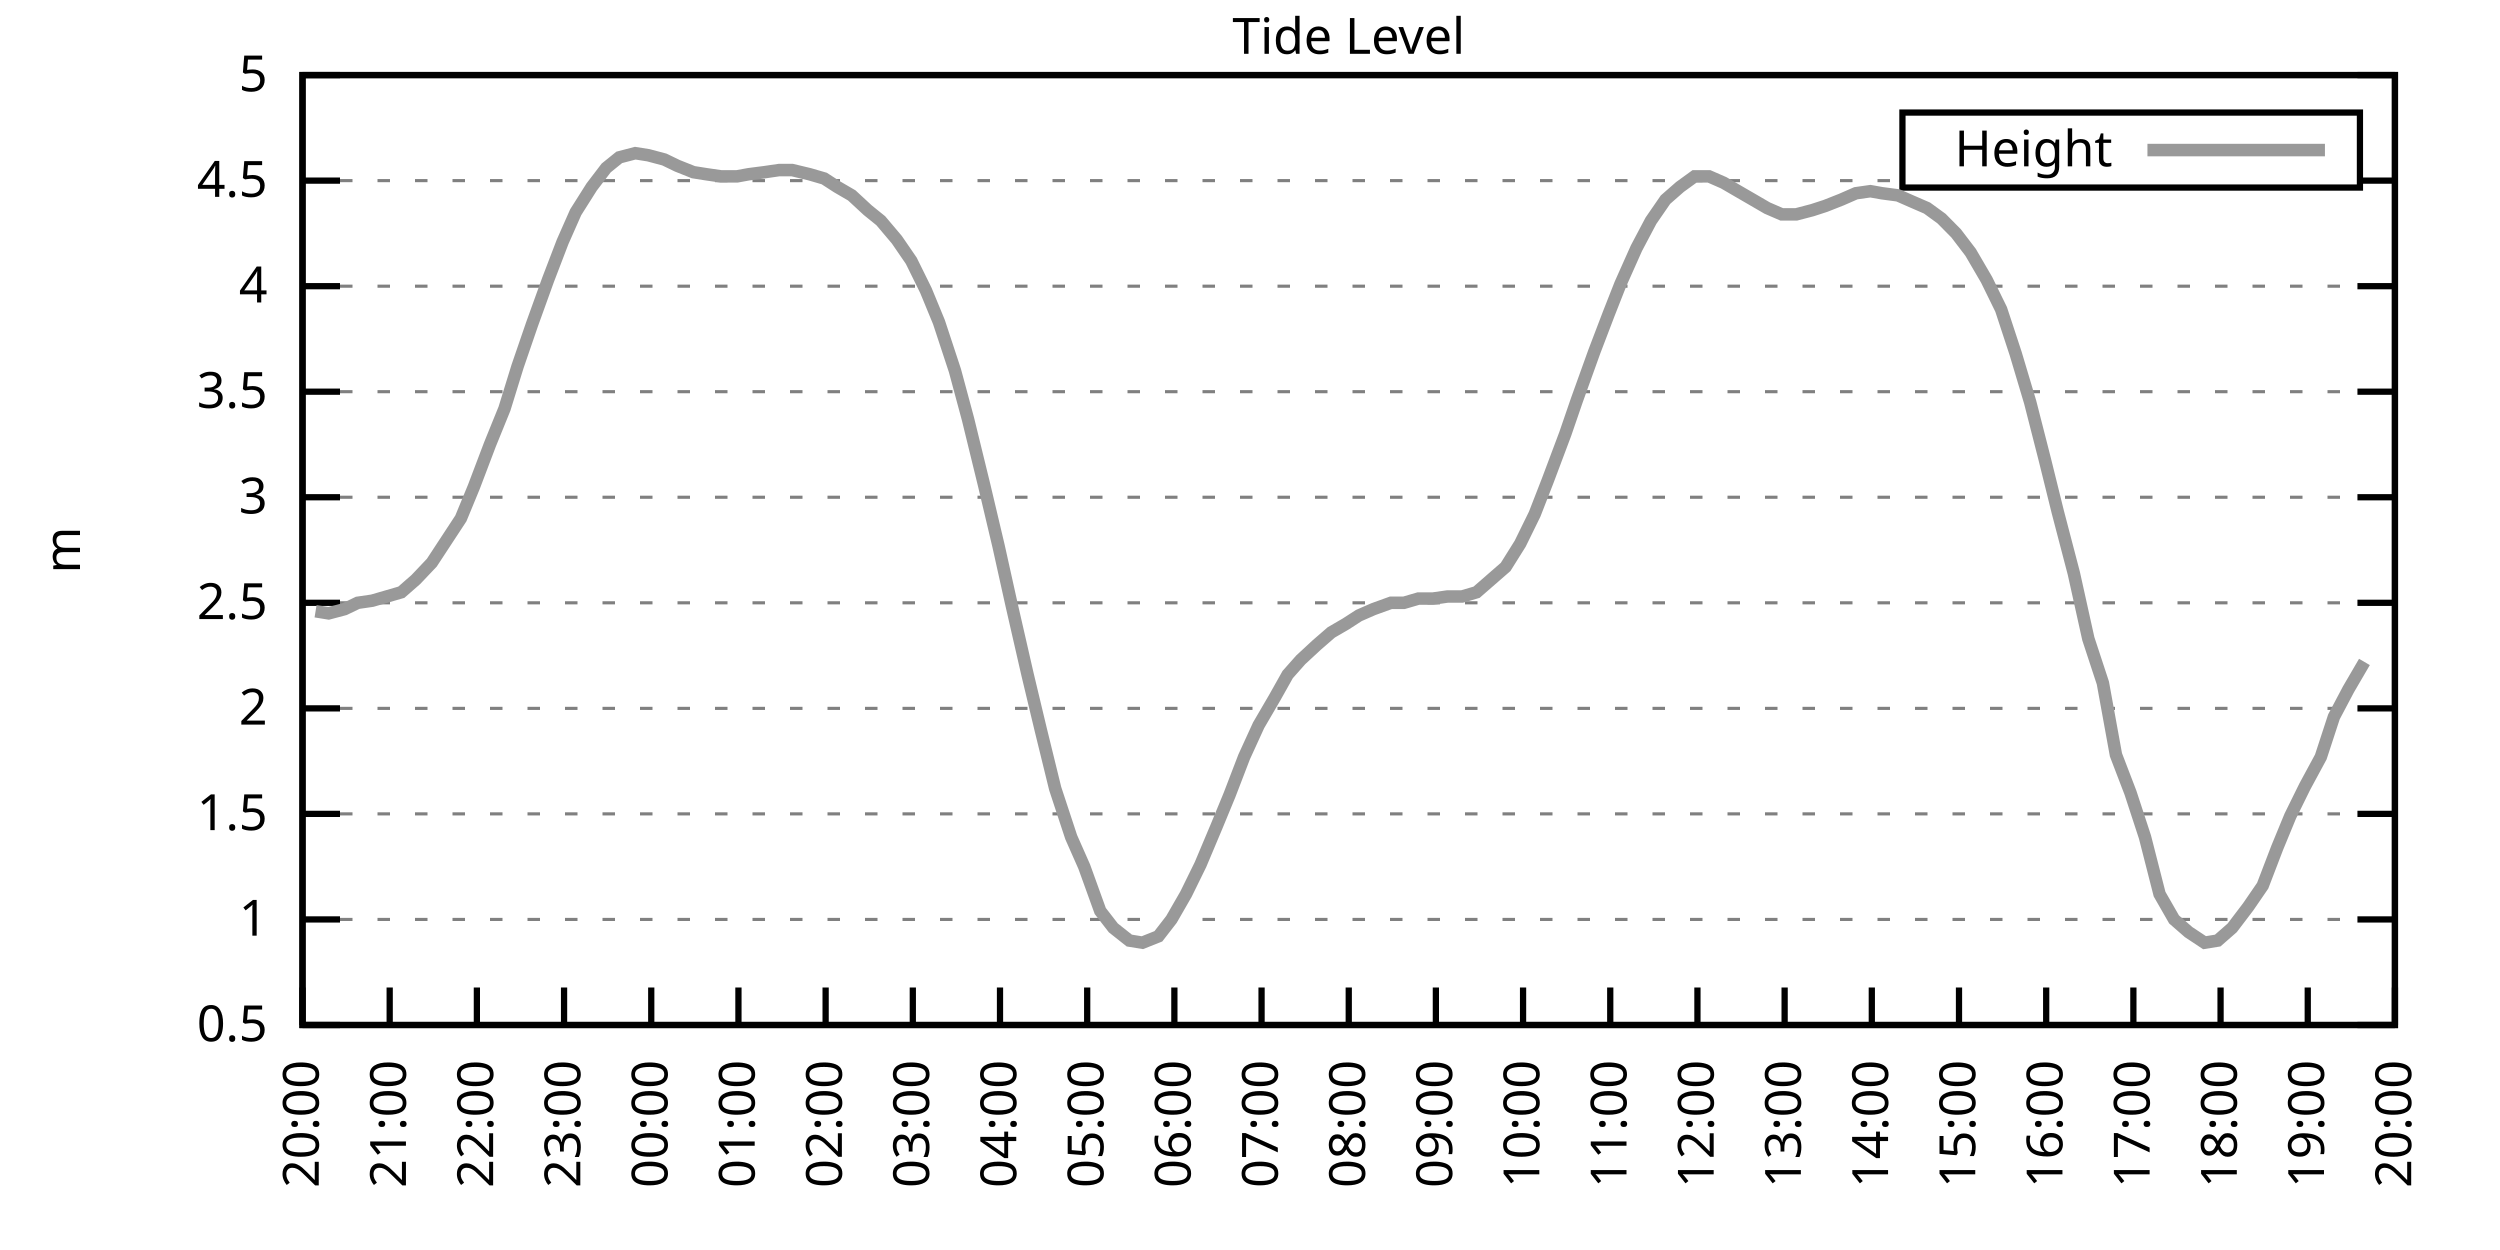
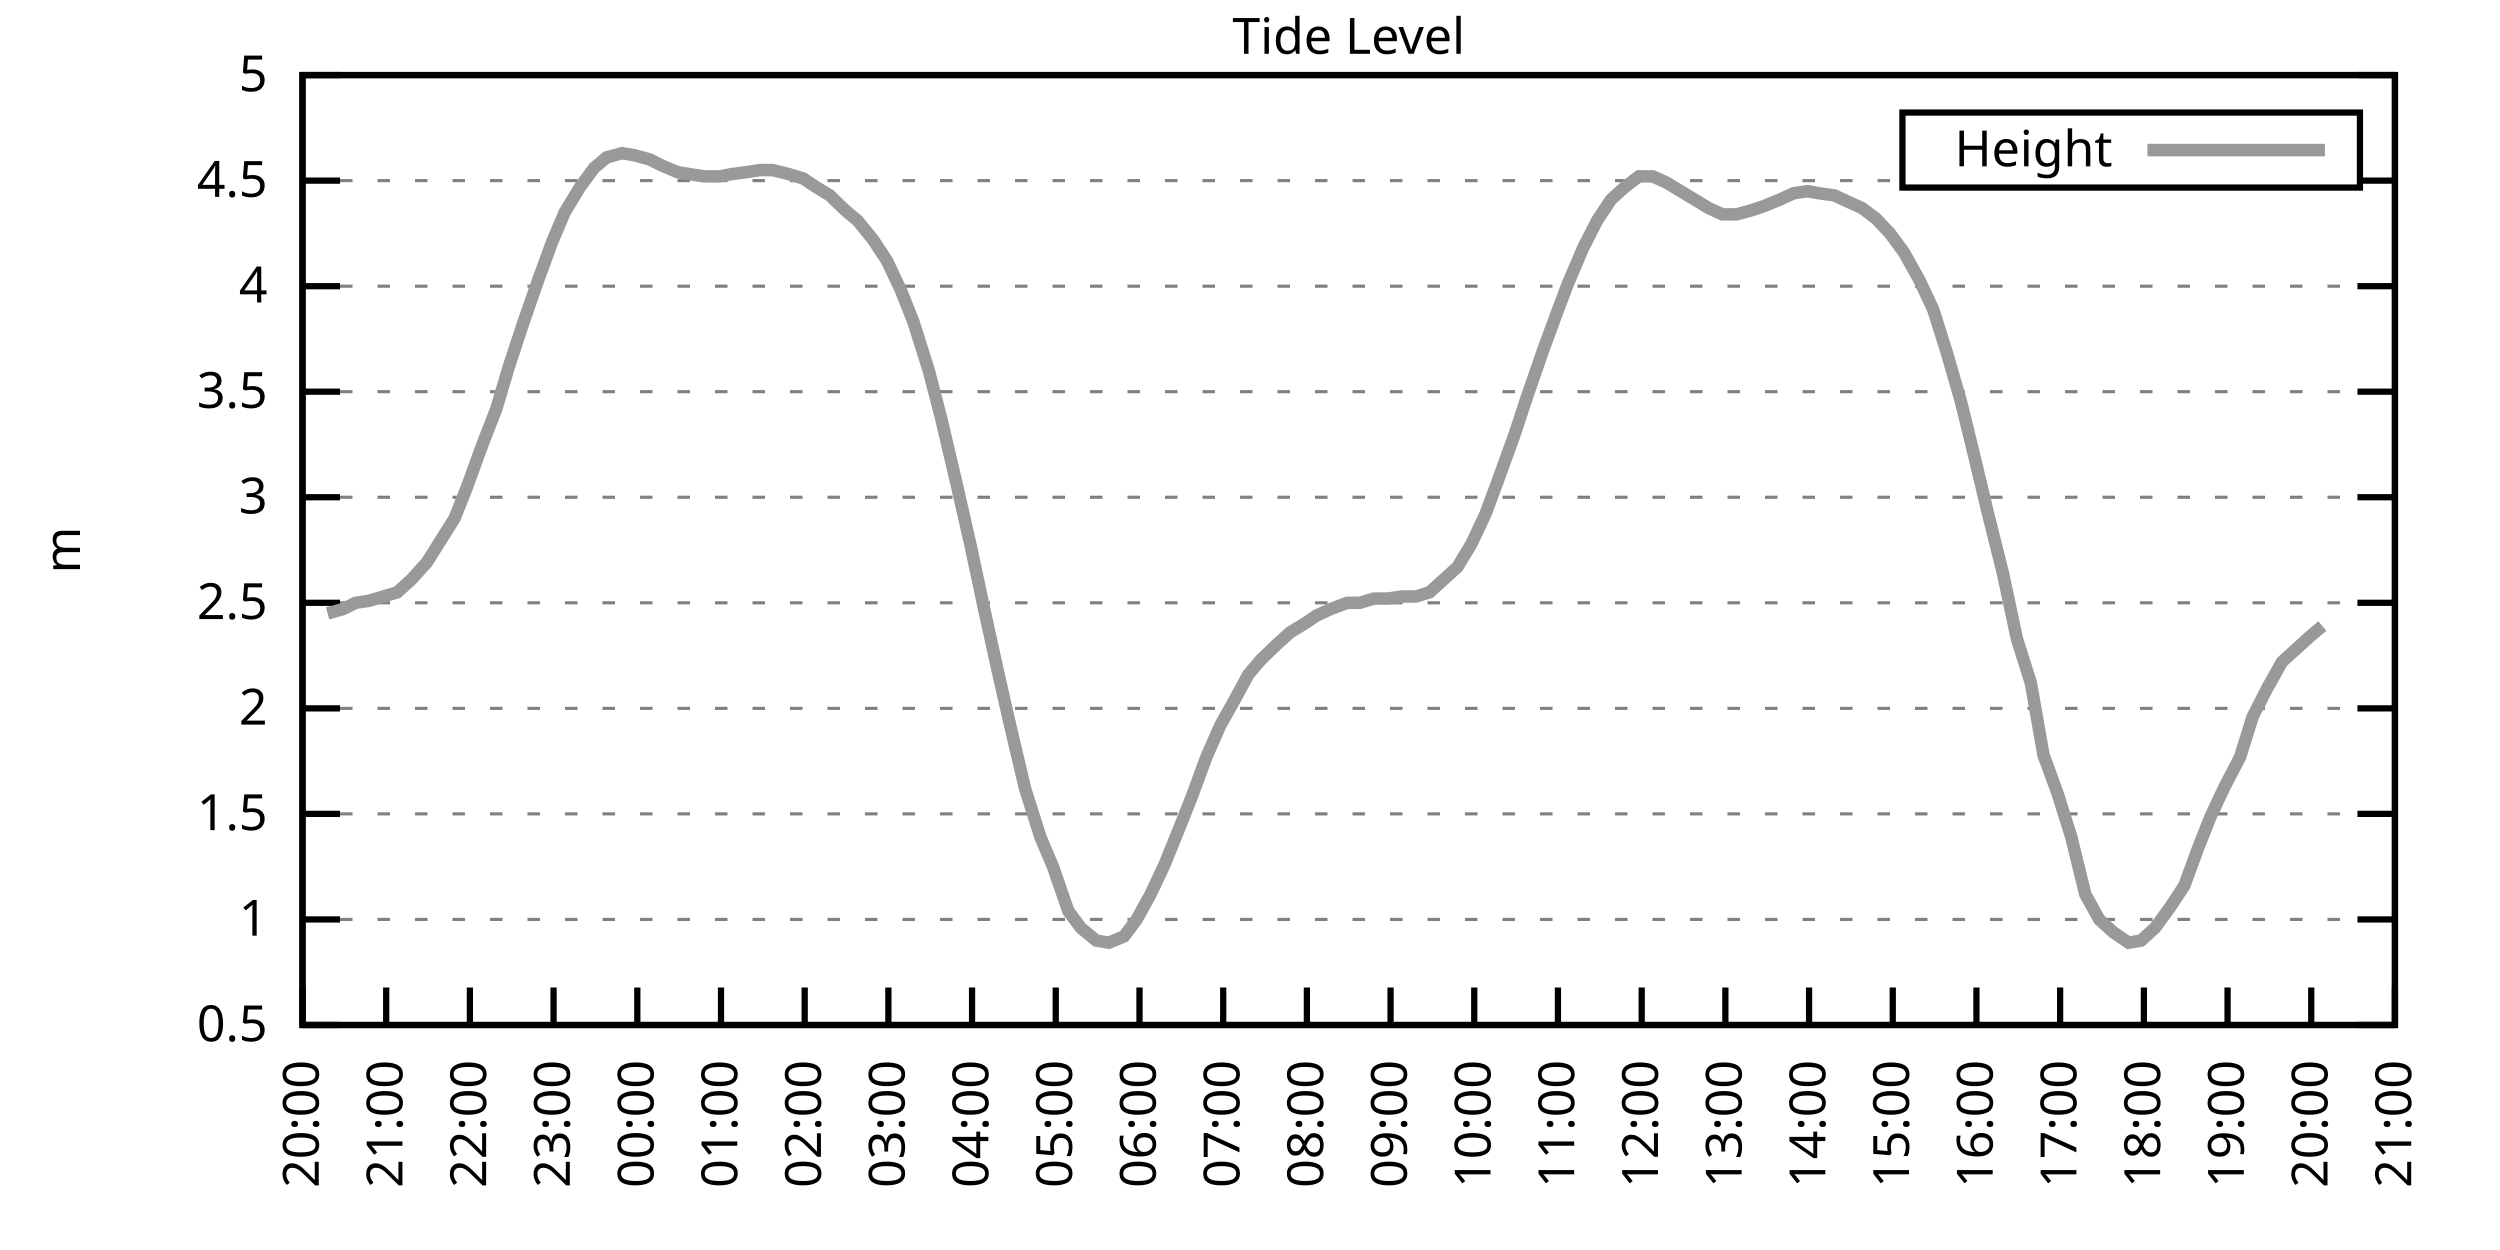
<svg xmlns="http://www.w3.org/2000/svg" xmlns:xlink="http://www.w3.org/1999/xlink" width="400" height="200" viewBox="0 0 400 200">
  <g id="gnuplot_canvas">
    <rect x="0" y="0" width="400" height="200" fill="none" />
    <defs>
      <circle id="gpDot" r="0.5" stroke-width="0.5" stroke="currentColor" />
      <path id="gpPt0" stroke-width="0.333" stroke="currentColor" d="M-1,0 h2 M0,-1 v2" />
      <path id="gpPt1" stroke-width="0.333" stroke="currentColor" d="M-1,-1 L1,1 M1,-1 L-1,1" />
      <path id="gpPt2" stroke-width="0.333" stroke="currentColor" d="M-1,0 L1,0 M0,-1 L0,1 M-1,-1 L1,1 M-1,1 L1,-1" />
      <rect id="gpPt3" stroke-width="0.333" stroke="currentColor" x="-1" y="-1" width="2" height="2" />
      <rect id="gpPt4" stroke-width="0.333" stroke="currentColor" fill="currentColor" x="-1" y="-1" width="2" height="2" />
      <circle id="gpPt5" stroke-width="0.333" stroke="currentColor" cx="0" cy="0" r="1" />
      <use xlink:href="#gpPt5" id="gpPt6" fill="currentColor" stroke="none" />
      <path id="gpPt7" stroke-width="0.333" stroke="currentColor" d="M0,-1.33 L-1.33,0.67 L1.33,0.67 z" />
      <use xlink:href="#gpPt7" id="gpPt8" fill="currentColor" stroke="none" />
      <use xlink:href="#gpPt7" id="gpPt9" stroke="currentColor" transform="rotate(180)" />
      <use xlink:href="#gpPt9" id="gpPt10" fill="currentColor" stroke="none" />
      <use xlink:href="#gpPt3" id="gpPt11" stroke="currentColor" transform="rotate(45)" />
      <use xlink:href="#gpPt11" id="gpPt12" fill="currentColor" stroke="none" />
      <path id="gpPt13" stroke-width="0.333" stroke="currentColor" d="M0,1.330 L1.265,0.411 L0.782,-1.067 L-0.782,-1.076 L-1.265,0.411 z" />
      <use xlink:href="#gpPt13" id="gpPt14" fill="currentColor" stroke="none" />
      <filter id="textbox" filterUnits="objectBoundingBox" x="0" y="0" height="1" width="1">
        <feFlood flood-color="white" flood-opacity="1" result="bgnd" />
        <feComposite in="SourceGraphic" in2="bgnd" operator="atop" />
      </filter>
      <filter id="greybox" filterUnits="objectBoundingBox" x="0" y="0" height="1" width="1">
        <feFlood flood-color="lightgrey" flood-opacity="1" result="grey" />
        <feComposite in="SourceGraphic" in2="grey" operator="atop" />
      </filter>
    </defs>
    <g fill="none" color="white" stroke="currentColor" stroke-width="1.00" stroke-linecap="butt" stroke-linejoin="miter">
</g>
    <g fill="none" color="black" stroke="currentColor" stroke-width="1.00" stroke-linecap="butt" stroke-linejoin="miter">
      <g stroke="none" shape-rendering="crispEdges">
        <polygon fill="rgb(255, 255, 255)" points="48.40,164.00 383.18,164.00 383.18,12.02 48.40,12.02 " />
      </g>
    </g>
    <g fill="none" color="black" stroke="currentColor" stroke-width="1.00" stroke-linecap="butt" stroke-linejoin="miter">
</g>
    <g fill="none" color="black" stroke="black" stroke-width="0.50" stroke-linecap="butt" stroke-linejoin="miter">
</g>
    <g fill="none" color="gray" stroke="currentColor" stroke-width="0.50" stroke-linecap="butt" stroke-linejoin="miter">
      <path stroke="gray" stroke-dasharray="2,4" class="gridline" d="M48.40,164.00 L383.19,164.00  " />
    </g>
    <g fill="none" color="gray" stroke="gray" stroke-width="1.00" stroke-linecap="butt" stroke-linejoin="miter">
</g>
    <g fill="none" color="black" stroke="currentColor" stroke-width="1.00" stroke-linecap="butt" stroke-linejoin="miter">
      <path stroke="black" d="M48.40,164.00 L54.40,164.00 M383.19,164.00 L377.19,164.00  " />
      <g transform="translate(42.80,166.60)" stroke="none" fill="black" font-family="Sans" font-size="8.00" text-anchor="end">
        <text>
          <tspan font-family="Sans"> 0.5</tspan>
        </text>
      </g>
    </g>
    <g fill="none" color="black" stroke="currentColor" stroke-width="1.00" stroke-linecap="butt" stroke-linejoin="miter">
</g>
    <g fill="none" color="black" stroke="black" stroke-width="0.50" stroke-linecap="butt" stroke-linejoin="miter">
</g>
    <g fill="none" color="gray" stroke="currentColor" stroke-width="0.50" stroke-linecap="butt" stroke-linejoin="miter">
      <path stroke="gray" stroke-dasharray="2,4" class="gridline" d="M48.40,147.11 L383.19,147.11  " />
    </g>
    <g fill="none" color="gray" stroke="gray" stroke-width="1.00" stroke-linecap="butt" stroke-linejoin="miter">
</g>
    <g fill="none" color="black" stroke="currentColor" stroke-width="1.00" stroke-linecap="butt" stroke-linejoin="miter">
      <path stroke="black" d="M48.40,147.11 L54.40,147.11 M383.19,147.11 L377.19,147.11  " />
      <g transform="translate(42.80,149.71)" stroke="none" fill="black" font-family="Sans" font-size="8.00" text-anchor="end">
        <text>
          <tspan font-family="Sans"> 1</tspan>
        </text>
      </g>
    </g>
    <g fill="none" color="black" stroke="currentColor" stroke-width="1.00" stroke-linecap="butt" stroke-linejoin="miter">
</g>
    <g fill="none" color="black" stroke="black" stroke-width="0.50" stroke-linecap="butt" stroke-linejoin="miter">
</g>
    <g fill="none" color="gray" stroke="currentColor" stroke-width="0.50" stroke-linecap="butt" stroke-linejoin="miter">
      <path stroke="gray" stroke-dasharray="2,4" class="gridline" d="M48.40,130.22 L383.19,130.22  " />
    </g>
    <g fill="none" color="gray" stroke="gray" stroke-width="1.00" stroke-linecap="butt" stroke-linejoin="miter">
</g>
    <g fill="none" color="black" stroke="currentColor" stroke-width="1.00" stroke-linecap="butt" stroke-linejoin="miter">
      <path stroke="black" d="M48.40,130.22 L54.40,130.22 M383.19,130.22 L377.19,130.22  " />
      <g transform="translate(42.80,132.82)" stroke="none" fill="black" font-family="Sans" font-size="8.00" text-anchor="end">
        <text>
          <tspan font-family="Sans"> 1.5</tspan>
        </text>
      </g>
    </g>
    <g fill="none" color="black" stroke="currentColor" stroke-width="1.00" stroke-linecap="butt" stroke-linejoin="miter">
</g>
    <g fill="none" color="black" stroke="black" stroke-width="0.50" stroke-linecap="butt" stroke-linejoin="miter">
</g>
    <g fill="none" color="gray" stroke="currentColor" stroke-width="0.50" stroke-linecap="butt" stroke-linejoin="miter">
      <path stroke="gray" stroke-dasharray="2,4" class="gridline" d="M48.40,113.34 L383.19,113.34  " />
    </g>
    <g fill="none" color="gray" stroke="gray" stroke-width="1.00" stroke-linecap="butt" stroke-linejoin="miter">
</g>
    <g fill="none" color="black" stroke="currentColor" stroke-width="1.00" stroke-linecap="butt" stroke-linejoin="miter">
      <path stroke="black" d="M48.40,113.34 L54.40,113.34 M383.19,113.34 L377.19,113.34  " />
      <g transform="translate(42.80,115.94)" stroke="none" fill="black" font-family="Sans" font-size="8.00" text-anchor="end">
        <text>
          <tspan font-family="Sans"> 2</tspan>
        </text>
      </g>
    </g>
    <g fill="none" color="black" stroke="currentColor" stroke-width="1.00" stroke-linecap="butt" stroke-linejoin="miter">
</g>
    <g fill="none" color="black" stroke="black" stroke-width="0.50" stroke-linecap="butt" stroke-linejoin="miter">
</g>
    <g fill="none" color="gray" stroke="currentColor" stroke-width="0.50" stroke-linecap="butt" stroke-linejoin="miter">
      <path stroke="gray" stroke-dasharray="2,4" class="gridline" d="M48.40,96.45 L383.19,96.45  " />
    </g>
    <g fill="none" color="gray" stroke="gray" stroke-width="1.00" stroke-linecap="butt" stroke-linejoin="miter">
</g>
    <g fill="none" color="black" stroke="currentColor" stroke-width="1.00" stroke-linecap="butt" stroke-linejoin="miter">
      <path stroke="black" d="M48.40,96.45 L54.40,96.45 M383.19,96.45 L377.19,96.45  " />
      <g transform="translate(42.80,99.05)" stroke="none" fill="black" font-family="Sans" font-size="8.00" text-anchor="end">
        <text>
          <tspan font-family="Sans"> 2.5</tspan>
        </text>
      </g>
    </g>
    <g fill="none" color="black" stroke="currentColor" stroke-width="1.00" stroke-linecap="butt" stroke-linejoin="miter">
</g>
    <g fill="none" color="black" stroke="black" stroke-width="0.50" stroke-linecap="butt" stroke-linejoin="miter">
</g>
    <g fill="none" color="gray" stroke="currentColor" stroke-width="0.50" stroke-linecap="butt" stroke-linejoin="miter">
      <path stroke="gray" stroke-dasharray="2,4" class="gridline" d="M48.40,79.56 L383.19,79.56  " />
    </g>
    <g fill="none" color="gray" stroke="gray" stroke-width="1.00" stroke-linecap="butt" stroke-linejoin="miter">
</g>
    <g fill="none" color="black" stroke="currentColor" stroke-width="1.00" stroke-linecap="butt" stroke-linejoin="miter">
      <path stroke="black" d="M48.40,79.56 L54.40,79.56 M383.19,79.56 L377.19,79.56  " />
      <g transform="translate(42.80,82.16)" stroke="none" fill="black" font-family="Sans" font-size="8.00" text-anchor="end">
        <text>
          <tspan font-family="Sans"> 3</tspan>
        </text>
      </g>
    </g>
    <g fill="none" color="black" stroke="currentColor" stroke-width="1.00" stroke-linecap="butt" stroke-linejoin="miter">
</g>
    <g fill="none" color="black" stroke="black" stroke-width="0.50" stroke-linecap="butt" stroke-linejoin="miter">
</g>
    <g fill="none" color="gray" stroke="currentColor" stroke-width="0.50" stroke-linecap="butt" stroke-linejoin="miter">
      <path stroke="gray" stroke-dasharray="2,4" class="gridline" d="M48.40,62.67 L383.19,62.67  " />
    </g>
    <g fill="none" color="gray" stroke="gray" stroke-width="1.00" stroke-linecap="butt" stroke-linejoin="miter">
</g>
    <g fill="none" color="black" stroke="currentColor" stroke-width="1.00" stroke-linecap="butt" stroke-linejoin="miter">
      <path stroke="black" d="M48.40,62.67 L54.40,62.67 M383.19,62.67 L377.19,62.67  " />
      <g transform="translate(42.80,65.27)" stroke="none" fill="black" font-family="Sans" font-size="8.00" text-anchor="end">
        <text>
          <tspan font-family="Sans"> 3.5</tspan>
        </text>
      </g>
    </g>
    <g fill="none" color="black" stroke="currentColor" stroke-width="1.00" stroke-linecap="butt" stroke-linejoin="miter">
</g>
    <g fill="none" color="black" stroke="black" stroke-width="0.50" stroke-linecap="butt" stroke-linejoin="miter">
</g>
    <g fill="none" color="gray" stroke="currentColor" stroke-width="0.50" stroke-linecap="butt" stroke-linejoin="miter">
      <path stroke="gray" stroke-dasharray="2,4" class="gridline" d="M48.40,45.79 L383.19,45.79  " />
    </g>
    <g fill="none" color="gray" stroke="gray" stroke-width="1.00" stroke-linecap="butt" stroke-linejoin="miter">
</g>
    <g fill="none" color="black" stroke="currentColor" stroke-width="1.00" stroke-linecap="butt" stroke-linejoin="miter">
      <path stroke="black" d="M48.40,45.79 L54.40,45.79 M383.19,45.79 L377.19,45.79  " />
      <g transform="translate(42.80,48.39)" stroke="none" fill="black" font-family="Sans" font-size="8.00" text-anchor="end">
        <text>
          <tspan font-family="Sans"> 4</tspan>
        </text>
      </g>
    </g>
    <g fill="none" color="black" stroke="currentColor" stroke-width="1.00" stroke-linecap="butt" stroke-linejoin="miter">
</g>
    <g fill="none" color="black" stroke="black" stroke-width="0.50" stroke-linecap="butt" stroke-linejoin="miter">
</g>
    <g fill="none" color="gray" stroke="currentColor" stroke-width="0.50" stroke-linecap="butt" stroke-linejoin="miter">
      <path stroke="gray" stroke-dasharray="2,4" class="gridline" d="M48.40,28.90 L304.39,28.90 M377.59,28.90 L383.19,28.90  " />
    </g>
    <g fill="none" color="gray" stroke="gray" stroke-width="1.00" stroke-linecap="butt" stroke-linejoin="miter">
</g>
    <g fill="none" color="black" stroke="currentColor" stroke-width="1.00" stroke-linecap="butt" stroke-linejoin="miter">
      <path stroke="black" d="M48.40,28.90 L54.40,28.90 M383.19,28.90 L377.19,28.90  " />
      <g transform="translate(42.80,31.50)" stroke="none" fill="black" font-family="Sans" font-size="8.00" text-anchor="end">
        <text>
          <tspan font-family="Sans"> 4.5</tspan>
        </text>
      </g>
    </g>
    <g fill="none" color="black" stroke="currentColor" stroke-width="1.00" stroke-linecap="butt" stroke-linejoin="miter">
</g>
    <g fill="none" color="black" stroke="black" stroke-width="0.50" stroke-linecap="butt" stroke-linejoin="miter">
</g>
    <g fill="none" color="gray" stroke="currentColor" stroke-width="0.50" stroke-linecap="butt" stroke-linejoin="miter">
      <path stroke="gray" stroke-dasharray="2,4" class="gridline" d="M48.40,12.01 L383.19,12.01  " />
    </g>
    <g fill="none" color="gray" stroke="gray" stroke-width="1.00" stroke-linecap="butt" stroke-linejoin="miter">
</g>
    <g fill="none" color="black" stroke="currentColor" stroke-width="1.00" stroke-linecap="butt" stroke-linejoin="miter">
      <path stroke="black" d="M48.40,12.01 L54.40,12.01 M383.19,12.01 L377.19,12.01  " />
      <g transform="translate(42.80,14.61)" stroke="none" fill="black" font-family="Sans" font-size="8.00" text-anchor="end">
        <text>
          <tspan font-family="Sans"> 5</tspan>
        </text>
      </g>
    </g>
    <g fill="none" color="black" stroke="currentColor" stroke-width="1.00" stroke-linecap="butt" stroke-linejoin="miter">
      <path stroke="black" d="M48.40,164.00 L48.40,158.00  " />
      <g transform="translate(51.00,169.60) rotate(270.00)" stroke="none" fill="black" font-family="Sans" font-size="8.00" text-anchor="end">
        <text>
          <tspan font-family="Sans">20:00</tspan>
        </text>
      </g>
    </g>
    <g fill="none" color="black" stroke="currentColor" stroke-width="1.00" stroke-linecap="butt" stroke-linejoin="miter">
-       <path stroke="black" d="M62.35,164.00 L62.35,158.00  " />
-       <g transform="translate(64.95,169.60) rotate(270.00)" stroke="none" fill="black" font-family="Sans" font-size="8.00" text-anchor="end">
+       <path stroke="black" d="M61.79,164.00 L61.79,158.00  " />
+       <g transform="translate(64.39,169.60) rotate(270.00)" stroke="none" fill="black" font-family="Sans" font-size="8.00" text-anchor="end">
        <text>
          <tspan font-family="Sans">21:00</tspan>
        </text>
      </g>
    </g>
    <g fill="none" color="black" stroke="currentColor" stroke-width="1.00" stroke-linecap="butt" stroke-linejoin="miter">
-       <path stroke="black" d="M76.30,164.00 L76.30,158.00  " />
-       <g transform="translate(78.90,169.60) rotate(270.00)" stroke="none" fill="black" font-family="Sans" font-size="8.00" text-anchor="end">
+       <path stroke="black" d="M75.18,164.00 L75.18,158.00  " />
+       <g transform="translate(77.78,169.60) rotate(270.00)" stroke="none" fill="black" font-family="Sans" font-size="8.00" text-anchor="end">
        <text>
          <tspan font-family="Sans">22:00</tspan>
        </text>
      </g>
    </g>
    <g fill="none" color="black" stroke="currentColor" stroke-width="1.00" stroke-linecap="butt" stroke-linejoin="miter">
-       <path stroke="black" d="M90.25,164.00 L90.25,158.00  " />
-       <g transform="translate(92.85,169.60) rotate(270.00)" stroke="none" fill="black" font-family="Sans" font-size="8.00" text-anchor="end">
+       <path stroke="black" d="M88.57,164.00 L88.57,158.00  " />
+       <g transform="translate(91.17,169.60) rotate(270.00)" stroke="none" fill="black" font-family="Sans" font-size="8.00" text-anchor="end">
        <text>
          <tspan font-family="Sans">23:00</tspan>
        </text>
      </g>
    </g>
    <g fill="none" color="black" stroke="currentColor" stroke-width="1.00" stroke-linecap="butt" stroke-linejoin="miter">
-       <path stroke="black" d="M104.20,164.00 L104.20,158.00  " />
-       <g transform="translate(106.80,169.60) rotate(270.00)" stroke="none" fill="black" font-family="Sans" font-size="8.00" text-anchor="end">
+       <path stroke="black" d="M101.97,164.00 L101.97,158.00  " />
+       <g transform="translate(104.57,169.60) rotate(270.00)" stroke="none" fill="black" font-family="Sans" font-size="8.00" text-anchor="end">
        <text>
          <tspan font-family="Sans">00:00</tspan>
        </text>
      </g>
    </g>
    <g fill="none" color="black" stroke="currentColor" stroke-width="1.00" stroke-linecap="butt" stroke-linejoin="miter">
-       <path stroke="black" d="M118.15,164.00 L118.15,158.00  " />
-       <g transform="translate(120.75,169.60) rotate(270.00)" stroke="none" fill="black" font-family="Sans" font-size="8.00" text-anchor="end">
+       <path stroke="black" d="M115.36,164.00 L115.36,158.00  " />
+       <g transform="translate(117.96,169.60) rotate(270.00)" stroke="none" fill="black" font-family="Sans" font-size="8.00" text-anchor="end">
        <text>
          <tspan font-family="Sans">01:00</tspan>
        </text>
      </g>
    </g>
    <g fill="none" color="black" stroke="currentColor" stroke-width="1.00" stroke-linecap="butt" stroke-linejoin="miter">
-       <path stroke="black" d="M132.10,164.00 L132.10,158.00  " />
-       <g transform="translate(134.70,169.60) rotate(270.00)" stroke="none" fill="black" font-family="Sans" font-size="8.00" text-anchor="end">
+       <path stroke="black" d="M128.75,164.00 L128.75,158.00  " />
+       <g transform="translate(131.35,169.60) rotate(270.00)" stroke="none" fill="black" font-family="Sans" font-size="8.00" text-anchor="end">
        <text>
          <tspan font-family="Sans">02:00</tspan>
        </text>
      </g>
    </g>
    <g fill="none" color="black" stroke="currentColor" stroke-width="1.00" stroke-linecap="butt" stroke-linejoin="miter">
-       <path stroke="black" d="M146.05,164.00 L146.05,158.00  " />
-       <g transform="translate(148.65,169.60) rotate(270.00)" stroke="none" fill="black" font-family="Sans" font-size="8.00" text-anchor="end">
+       <path stroke="black" d="M142.14,164.00 L142.14,158.00  " />
+       <g transform="translate(144.74,169.60) rotate(270.00)" stroke="none" fill="black" font-family="Sans" font-size="8.00" text-anchor="end">
        <text>
          <tspan font-family="Sans">03:00</tspan>
        </text>
      </g>
    </g>
    <g fill="none" color="black" stroke="currentColor" stroke-width="1.00" stroke-linecap="butt" stroke-linejoin="miter">
-       <path stroke="black" d="M160.00,164.00 L160.00,158.00  " />
-       <g transform="translate(162.60,169.60) rotate(270.00)" stroke="none" fill="black" font-family="Sans" font-size="8.00" text-anchor="end">
+       <path stroke="black" d="M155.53,164.00 L155.53,158.00  " />
+       <g transform="translate(158.13,169.60) rotate(270.00)" stroke="none" fill="black" font-family="Sans" font-size="8.00" text-anchor="end">
        <text>
          <tspan font-family="Sans">04:00</tspan>
        </text>
      </g>
    </g>
    <g fill="none" color="black" stroke="currentColor" stroke-width="1.00" stroke-linecap="butt" stroke-linejoin="miter">
-       <path stroke="black" d="M173.95,164.00 L173.95,158.00  " />
-       <g transform="translate(176.55,169.60) rotate(270.00)" stroke="none" fill="black" font-family="Sans" font-size="8.00" text-anchor="end">
+       <path stroke="black" d="M168.92,164.00 L168.92,158.00  " />
+       <g transform="translate(171.52,169.60) rotate(270.00)" stroke="none" fill="black" font-family="Sans" font-size="8.00" text-anchor="end">
        <text>
          <tspan font-family="Sans">05:00</tspan>
        </text>
      </g>
    </g>
    <g fill="none" color="black" stroke="currentColor" stroke-width="1.00" stroke-linecap="butt" stroke-linejoin="miter">
-       <path stroke="black" d="M187.90,164.00 L187.90,158.00  " />
-       <g transform="translate(190.50,169.60) rotate(270.00)" stroke="none" fill="black" font-family="Sans" font-size="8.00" text-anchor="end">
+       <path stroke="black" d="M182.32,164.00 L182.32,158.00  " />
+       <g transform="translate(184.92,169.60) rotate(270.00)" stroke="none" fill="black" font-family="Sans" font-size="8.00" text-anchor="end">
        <text>
          <tspan font-family="Sans">06:00</tspan>
        </text>
      </g>
    </g>
    <g fill="none" color="black" stroke="currentColor" stroke-width="1.00" stroke-linecap="butt" stroke-linejoin="miter">
-       <path stroke="black" d="M201.85,164.00 L201.85,158.00  " />
-       <g transform="translate(204.45,169.60) rotate(270.00)" stroke="none" fill="black" font-family="Sans" font-size="8.00" text-anchor="end">
+       <path stroke="black" d="M195.71,164.00 L195.71,158.00  " />
+       <g transform="translate(198.31,169.60) rotate(270.00)" stroke="none" fill="black" font-family="Sans" font-size="8.00" text-anchor="end">
        <text>
          <tspan font-family="Sans">07:00</tspan>
        </text>
      </g>
    </g>
    <g fill="none" color="black" stroke="currentColor" stroke-width="1.00" stroke-linecap="butt" stroke-linejoin="miter">
-       <path stroke="black" d="M215.80,164.00 L215.80,158.00  " />
-       <g transform="translate(218.40,169.60) rotate(270.00)" stroke="none" fill="black" font-family="Sans" font-size="8.00" text-anchor="end">
+       <path stroke="black" d="M209.10,164.00 L209.10,158.00  " />
+       <g transform="translate(211.70,169.60) rotate(270.00)" stroke="none" fill="black" font-family="Sans" font-size="8.00" text-anchor="end">
        <text>
          <tspan font-family="Sans">08:00</tspan>
        </text>
      </g>
    </g>
    <g fill="none" color="black" stroke="currentColor" stroke-width="1.00" stroke-linecap="butt" stroke-linejoin="miter">
-       <path stroke="black" d="M229.74,164.00 L229.74,158.00  " />
-       <g transform="translate(232.34,169.60) rotate(270.00)" stroke="none" fill="black" font-family="Sans" font-size="8.00" text-anchor="end">
+       <path stroke="black" d="M222.49,164.00 L222.49,158.00  " />
+       <g transform="translate(225.09,169.60) rotate(270.00)" stroke="none" fill="black" font-family="Sans" font-size="8.00" text-anchor="end">
        <text>
          <tspan font-family="Sans">09:00</tspan>
        </text>
      </g>
    </g>
    <g fill="none" color="black" stroke="currentColor" stroke-width="1.00" stroke-linecap="butt" stroke-linejoin="miter">
-       <path stroke="black" d="M243.69,164.00 L243.69,158.00  " />
-       <g transform="translate(246.29,169.60) rotate(270.00)" stroke="none" fill="black" font-family="Sans" font-size="8.00" text-anchor="end">
+       <path stroke="black" d="M235.88,164.00 L235.88,158.00  " />
+       <g transform="translate(238.48,169.60) rotate(270.00)" stroke="none" fill="black" font-family="Sans" font-size="8.00" text-anchor="end">
        <text>
          <tspan font-family="Sans">10:00</tspan>
        </text>
      </g>
    </g>
    <g fill="none" color="black" stroke="currentColor" stroke-width="1.00" stroke-linecap="butt" stroke-linejoin="miter">
-       <path stroke="black" d="M257.64,164.00 L257.64,158.00  " />
-       <g transform="translate(260.24,169.60) rotate(270.00)" stroke="none" fill="black" font-family="Sans" font-size="8.00" text-anchor="end">
+       <path stroke="black" d="M249.27,164.00 L249.27,158.00  " />
+       <g transform="translate(251.87,169.60) rotate(270.00)" stroke="none" fill="black" font-family="Sans" font-size="8.00" text-anchor="end">
        <text>
          <tspan font-family="Sans">11:00</tspan>
        </text>
      </g>
    </g>
    <g fill="none" color="black" stroke="currentColor" stroke-width="1.00" stroke-linecap="butt" stroke-linejoin="miter">
-       <path stroke="black" d="M271.59,164.00 L271.59,158.00  " />
-       <g transform="translate(274.19,169.60) rotate(270.00)" stroke="none" fill="black" font-family="Sans" font-size="8.00" text-anchor="end">
+       <path stroke="black" d="M262.67,164.00 L262.67,158.00  " />
+       <g transform="translate(265.27,169.60) rotate(270.00)" stroke="none" fill="black" font-family="Sans" font-size="8.00" text-anchor="end">
        <text>
          <tspan font-family="Sans">12:00</tspan>
        </text>
      </g>
    </g>
    <g fill="none" color="black" stroke="currentColor" stroke-width="1.00" stroke-linecap="butt" stroke-linejoin="miter">
-       <path stroke="black" d="M285.54,164.00 L285.54,158.00  " />
-       <g transform="translate(288.14,169.60) rotate(270.00)" stroke="none" fill="black" font-family="Sans" font-size="8.00" text-anchor="end">
+       <path stroke="black" d="M276.06,164.00 L276.06,158.00  " />
+       <g transform="translate(278.66,169.60) rotate(270.00)" stroke="none" fill="black" font-family="Sans" font-size="8.00" text-anchor="end">
        <text>
          <tspan font-family="Sans">13:00</tspan>
        </text>
      </g>
    </g>
    <g fill="none" color="black" stroke="currentColor" stroke-width="1.00" stroke-linecap="butt" stroke-linejoin="miter">
-       <path stroke="black" d="M299.49,164.00 L299.49,158.00  " />
-       <g transform="translate(302.09,169.60) rotate(270.00)" stroke="none" fill="black" font-family="Sans" font-size="8.00" text-anchor="end">
+       <path stroke="black" d="M289.45,164.00 L289.45,158.00  " />
+       <g transform="translate(292.05,169.60) rotate(270.00)" stroke="none" fill="black" font-family="Sans" font-size="8.00" text-anchor="end">
        <text>
          <tspan font-family="Sans">14:00</tspan>
        </text>
      </g>
    </g>
    <g fill="none" color="black" stroke="currentColor" stroke-width="1.00" stroke-linecap="butt" stroke-linejoin="miter">
-       <path stroke="black" d="M313.44,164.00 L313.44,158.00  " />
-       <g transform="translate(316.04,169.60) rotate(270.00)" stroke="none" fill="black" font-family="Sans" font-size="8.00" text-anchor="end">
+       <path stroke="black" d="M302.84,164.00 L302.84,158.00  " />
+       <g transform="translate(305.44,169.60) rotate(270.00)" stroke="none" fill="black" font-family="Sans" font-size="8.00" text-anchor="end">
        <text>
          <tspan font-family="Sans">15:00</tspan>
        </text>
      </g>
    </g>
    <g fill="none" color="black" stroke="currentColor" stroke-width="1.00" stroke-linecap="butt" stroke-linejoin="miter">
-       <path stroke="black" d="M327.39,164.00 L327.39,158.00  " />
-       <g transform="translate(329.99,169.60) rotate(270.00)" stroke="none" fill="black" font-family="Sans" font-size="8.00" text-anchor="end">
+       <path stroke="black" d="M316.23,164.00 L316.23,158.00  " />
+       <g transform="translate(318.83,169.60) rotate(270.00)" stroke="none" fill="black" font-family="Sans" font-size="8.00" text-anchor="end">
        <text>
          <tspan font-family="Sans">16:00</tspan>
        </text>
      </g>
    </g>
    <g fill="none" color="black" stroke="currentColor" stroke-width="1.00" stroke-linecap="butt" stroke-linejoin="miter">
-       <path stroke="black" d="M341.34,164.00 L341.34,158.00  " />
-       <g transform="translate(343.94,169.60) rotate(270.00)" stroke="none" fill="black" font-family="Sans" font-size="8.00" text-anchor="end">
+       <path stroke="black" d="M329.62,164.00 L329.62,158.00  " />
+       <g transform="translate(332.22,169.60) rotate(270.00)" stroke="none" fill="black" font-family="Sans" font-size="8.00" text-anchor="end">
        <text>
          <tspan font-family="Sans">17:00</tspan>
        </text>
      </g>
    </g>
    <g fill="none" color="black" stroke="currentColor" stroke-width="1.00" stroke-linecap="butt" stroke-linejoin="miter">
-       <path stroke="black" d="M355.29,164.00 L355.29,158.00  " />
-       <g transform="translate(357.89,169.60) rotate(270.00)" stroke="none" fill="black" font-family="Sans" font-size="8.00" text-anchor="end">
+       <path stroke="black" d="M343.02,164.00 L343.02,158.00  " />
+       <g transform="translate(345.62,169.60) rotate(270.00)" stroke="none" fill="black" font-family="Sans" font-size="8.00" text-anchor="end">
        <text>
          <tspan font-family="Sans">18:00</tspan>
        </text>
      </g>
    </g>
    <g fill="none" color="black" stroke="currentColor" stroke-width="1.00" stroke-linecap="butt" stroke-linejoin="miter">
-       <path stroke="black" d="M369.24,164.00 L369.24,158.00  " />
-       <g transform="translate(371.84,169.60) rotate(270.00)" stroke="none" fill="black" font-family="Sans" font-size="8.00" text-anchor="end">
+       <path stroke="black" d="M356.41,164.00 L356.41,158.00  " />
+       <g transform="translate(359.01,169.60) rotate(270.00)" stroke="none" fill="black" font-family="Sans" font-size="8.00" text-anchor="end">
        <text>
          <tspan font-family="Sans">19:00</tspan>
+         </text>
+       </g>
+     </g>
+     <g fill="none" color="black" stroke="currentColor" stroke-width="1.00" stroke-linecap="butt" stroke-linejoin="miter">
+       <path stroke="black" d="M369.80,164.00 L369.80,158.00  " />
+       <g transform="translate(372.40,169.60) rotate(270.00)" stroke="none" fill="black" font-family="Sans" font-size="8.00" text-anchor="end">
+         <text>
+           <tspan font-family="Sans">20:00</tspan>
        </text>
      </g>
    </g>
    <g fill="none" color="black" stroke="currentColor" stroke-width="1.00" stroke-linecap="butt" stroke-linejoin="miter">
      <path stroke="black" d="M383.19,164.00 L383.19,158.00  " />
      <g transform="translate(385.79,169.60) rotate(270.00)" stroke="none" fill="black" font-family="Sans" font-size="8.00" text-anchor="end">
        <text>
-           <tspan font-family="Sans">20:00</tspan>
+           <tspan font-family="Sans">21:00</tspan>
        </text>
      </g>
    </g>
    <g fill="none" color="black" stroke="currentColor" stroke-width="1.00" stroke-linecap="butt" stroke-linejoin="miter">
</g>
    <g fill="none" color="black" stroke="currentColor" stroke-width="1.00" stroke-linecap="butt" stroke-linejoin="miter">
      <path stroke="black" d="M48.40,12.01 L48.40,164.00 L383.19,164.00 L383.19,12.01 L48.40,12.01 Z  " />
    </g>
    <g fill="none" color="black" stroke="currentColor" stroke-width="1.00" stroke-linecap="butt" stroke-linejoin="miter">
</g>
    <g fill="none" color="black" stroke="currentColor" stroke-width="1.00" stroke-linecap="butt" stroke-linejoin="miter">
      <path stroke="black" d="M304.39,30.01 L304.39,18.01 L377.59,18.01 L377.59,30.01 L304.39,30.01 Z  " />
    </g>
    <g id="Tide_level_plot_1">
      <g fill="none" color="white" stroke="black" stroke-width="2.00" stroke-linecap="butt" stroke-linejoin="miter">
</g>
      <g fill="none" color="black" stroke="currentColor" stroke-width="2.00" stroke-linecap="butt" stroke-linejoin="miter">
        <g transform="translate(337.99,26.61)" stroke="none" fill="black" font-family="Sans" font-size="8.00" text-anchor="end">
          <text>
            <tspan font-family="Sans">Height</tspan>
          </text>
        </g>
      </g>
      <g fill="none" color="black" stroke="currentColor" stroke-width="2.00" stroke-linecap="butt" stroke-linejoin="miter">
-         <path stroke="rgb(153, 153, 153)" d="M343.59,24.01 L371.99,24.01 M50.49,97.80 L52.58,98.14 L55.14,97.46 L57.23,96.45 L59.56,96.11 L64.21,94.76   L66.53,92.73 L69.09,90.03 L73.74,82.94 L75.83,77.87 L78.39,71.12 L80.72,65.38 L82.81,58.62 L85.13,51.87   L87.69,44.77 L90.02,38.69 L92.11,33.96 L94.67,29.91 L96.99,26.87 L99.08,25.18 L101.64,24.51 L103.73,24.84   L106.29,25.52 L108.38,26.53 L110.94,27.55 L113.03,27.88 L115.36,28.22 L117.92,28.22 L119.78,27.88 L122.33,27.55   L124.66,27.21 L126.75,27.21 L129.54,27.88 L131.87,28.56 L133.96,29.91 L136.28,31.26 L138.84,33.63 L140.93,35.32   L143.49,38.35 L145.81,41.73 L148.14,46.46 L150.23,51.53 L152.79,59.30 L154.88,67.06 L157.44,77.53 L159.76,87.33   L161.86,96.79 L164.41,107.93 L166.51,116.71 L168.83,126.17 L171.39,133.94 L173.48,138.67 L176.04,145.76 L178.13,148.46   L180.69,150.49 L182.78,150.83 L185.34,149.81 L187.43,147.11 L189.76,143.06 L192.08,138.33 L194.64,132.25 L196.73,127.18   L199.06,121.11 L201.38,116.04 L203.94,111.65 L206.03,107.93 L208.12,105.57 L210.68,103.20 L213.01,101.18 L215.33,99.83   L217.42,98.48 L219.75,97.46 L222.54,96.45 L224.63,96.45 L226.95,95.77 L229.28,95.77 L231.60,95.44 L233.93,95.44   L236.25,94.76 L238.58,92.73 L240.90,90.71 L243.23,86.99 L245.55,82.26 L247.65,76.86 L250.44,69.43 L252.30,64.02   L255.09,56.26 L257.41,50.18 L259.27,45.45 L261.83,39.71 L264.15,35.32 L266.48,31.94 L268.80,29.91 L271.13,28.22   L273.45,28.22 L275.78,29.24 L278.10,30.59 L280.43,31.94 L282.75,33.29 L285.08,34.30 L287.40,34.30 L289.96,33.63   L292.05,32.95 L294.61,31.94 L296.94,30.92 L299.26,30.59 L301.12,30.92 L303.68,31.26 L306.00,32.28 L308.33,33.29   L310.65,34.98 L312.98,37.34 L315.30,40.38 L317.86,44.77 L320.18,49.50 L322.51,56.59 L324.83,64.36 L327.16,73.48   L329.25,81.93 L331.81,91.72 L334.13,102.19 L336.46,109.28 L338.55,120.77 L340.88,126.85 L343.20,133.94 L345.53,143.06   L347.85,147.11 L350.18,149.14 L352.73,150.83 L354.83,150.49 L357.15,148.46 L359.71,145.09 L362.03,141.71 L364.36,135.63   L366.45,130.56 L368.78,125.83 L371.33,121.11 L373.43,114.69 L375.75,110.30 L378.31,105.91  " />
+         <path stroke="rgb(153, 153, 153)" d="M343.59,24.01 L371.99,24.01 M52.42,98.14 L54.87,97.46 L56.88,96.45 L59.11,96.11 L63.58,94.76 L65.81,92.73   L68.26,90.03 L72.73,82.94 L74.74,77.87 L77.19,71.12 L79.42,65.38 L81.43,58.62 L83.66,51.87 L86.12,44.77   L88.35,38.69 L90.36,33.96 L92.82,29.91 L95.05,26.87 L97.06,25.18 L99.51,24.51 L101.52,24.84 L103.98,25.52   L105.98,26.53 L108.44,27.55 L110.45,27.88 L112.68,28.22 L115.13,28.22 L116.92,27.88 L119.38,27.55 L121.61,27.21   L123.62,27.21 L126.29,27.88 L128.53,28.56 L130.54,29.91 L132.77,31.26 L135.22,33.63 L137.23,35.32 L139.69,38.35   L141.92,41.73 L144.15,46.46 L146.16,51.53 L148.61,59.30 L150.62,67.06 L153.08,77.53 L155.31,87.33 L157.32,96.79   L159.77,107.93 L161.78,116.71 L164.01,126.17 L166.47,133.94 L168.48,138.67 L170.93,145.76 L172.94,148.46 L175.40,150.49   L177.41,150.83 L179.86,149.81 L181.87,147.11 L184.10,143.06 L186.33,138.33 L188.79,132.25 L190.80,127.18 L193.03,121.11   L195.26,116.04 L197.72,111.65 L199.73,107.93 L201.73,105.57 L204.19,103.20 L206.42,101.18 L208.65,99.83 L210.66,98.48   L212.89,97.46 L215.57,96.45 L217.58,96.45 L219.81,95.77 L222.04,95.77 L224.28,95.44 L226.51,95.44 L228.74,94.76   L230.97,92.73 L233.20,90.71 L235.44,86.99 L237.67,82.26 L239.68,76.86 L242.36,69.43 L244.14,64.02 L246.82,56.26   L249.05,50.18 L250.84,45.45 L253.29,39.71 L255.52,35.32 L257.76,31.94 L259.99,29.91 L262.22,28.22 L264.45,28.22   L266.68,29.24 L268.92,30.59 L271.15,31.94 L273.38,33.29 L275.61,34.30 L277.84,34.30 L280.30,33.63 L282.31,32.95   L284.76,31.94 L286.99,30.92 L289.23,30.59 L291.01,30.92 L293.47,31.26 L295.70,32.28 L297.93,33.29 L300.16,34.98   L302.39,37.34 L304.63,40.38 L307.08,44.77 L309.31,49.50 L311.54,56.59 L313.78,64.36 L316.01,73.48 L318.02,81.93   L320.47,91.72 L322.70,102.19 L324.94,109.28 L326.95,120.77 L329.18,126.85 L331.41,133.94 L333.64,143.06 L335.87,147.11   L338.10,149.14 L340.56,150.83 L342.57,150.49 L344.80,148.46 L347.26,145.09 L349.49,141.71 L351.72,135.63 L353.73,130.56   L355.96,125.83 L358.42,121.11 L360.42,114.69 L362.66,110.30 L365.11,105.91 L369.58,101.85 L371.58,100.16  " />
      </g>
    </g>
    <g fill="none" color="black" stroke="currentColor" stroke-width="2.00" stroke-linecap="butt" stroke-linejoin="miter">
</g>
    <g fill="none" color="black" stroke="black" stroke-width="1.00" stroke-linecap="butt" stroke-linejoin="miter">
</g>
    <g fill="none" color="black" stroke="currentColor" stroke-width="1.00" stroke-linecap="butt" stroke-linejoin="miter">
      <path stroke="black" d="M48.40,12.01 L48.40,164.00 L383.19,164.00 L383.19,12.01 L48.40,12.01 Z  " />
      <g transform="translate(12.80,88.01) rotate(270.00)" stroke="none" fill="black" font-family="Sans" font-size="8.00" text-anchor="middle">
        <text>
          <tspan font-family="Sans">m</tspan>
        </text>
      </g>
    </g>
    <g fill="none" color="black" stroke="currentColor" stroke-width="1.00" stroke-linecap="butt" stroke-linejoin="miter">
</g>
    <g fill="none" color="black" stroke="currentColor" stroke-width="1.00" stroke-linecap="butt" stroke-linejoin="miter">
      <g transform="translate(215.79,8.61)" stroke="none" fill="black" font-family="Sans" font-size="8.00" text-anchor="middle">
        <text>
          <tspan font-family="Sans">Tide Level</tspan>
        </text>
      </g>
    </g>
    <g fill="none" color="black" stroke="currentColor" stroke-width="1.00" stroke-linecap="butt" stroke-linejoin="miter">
</g>
  </g>
</svg>
